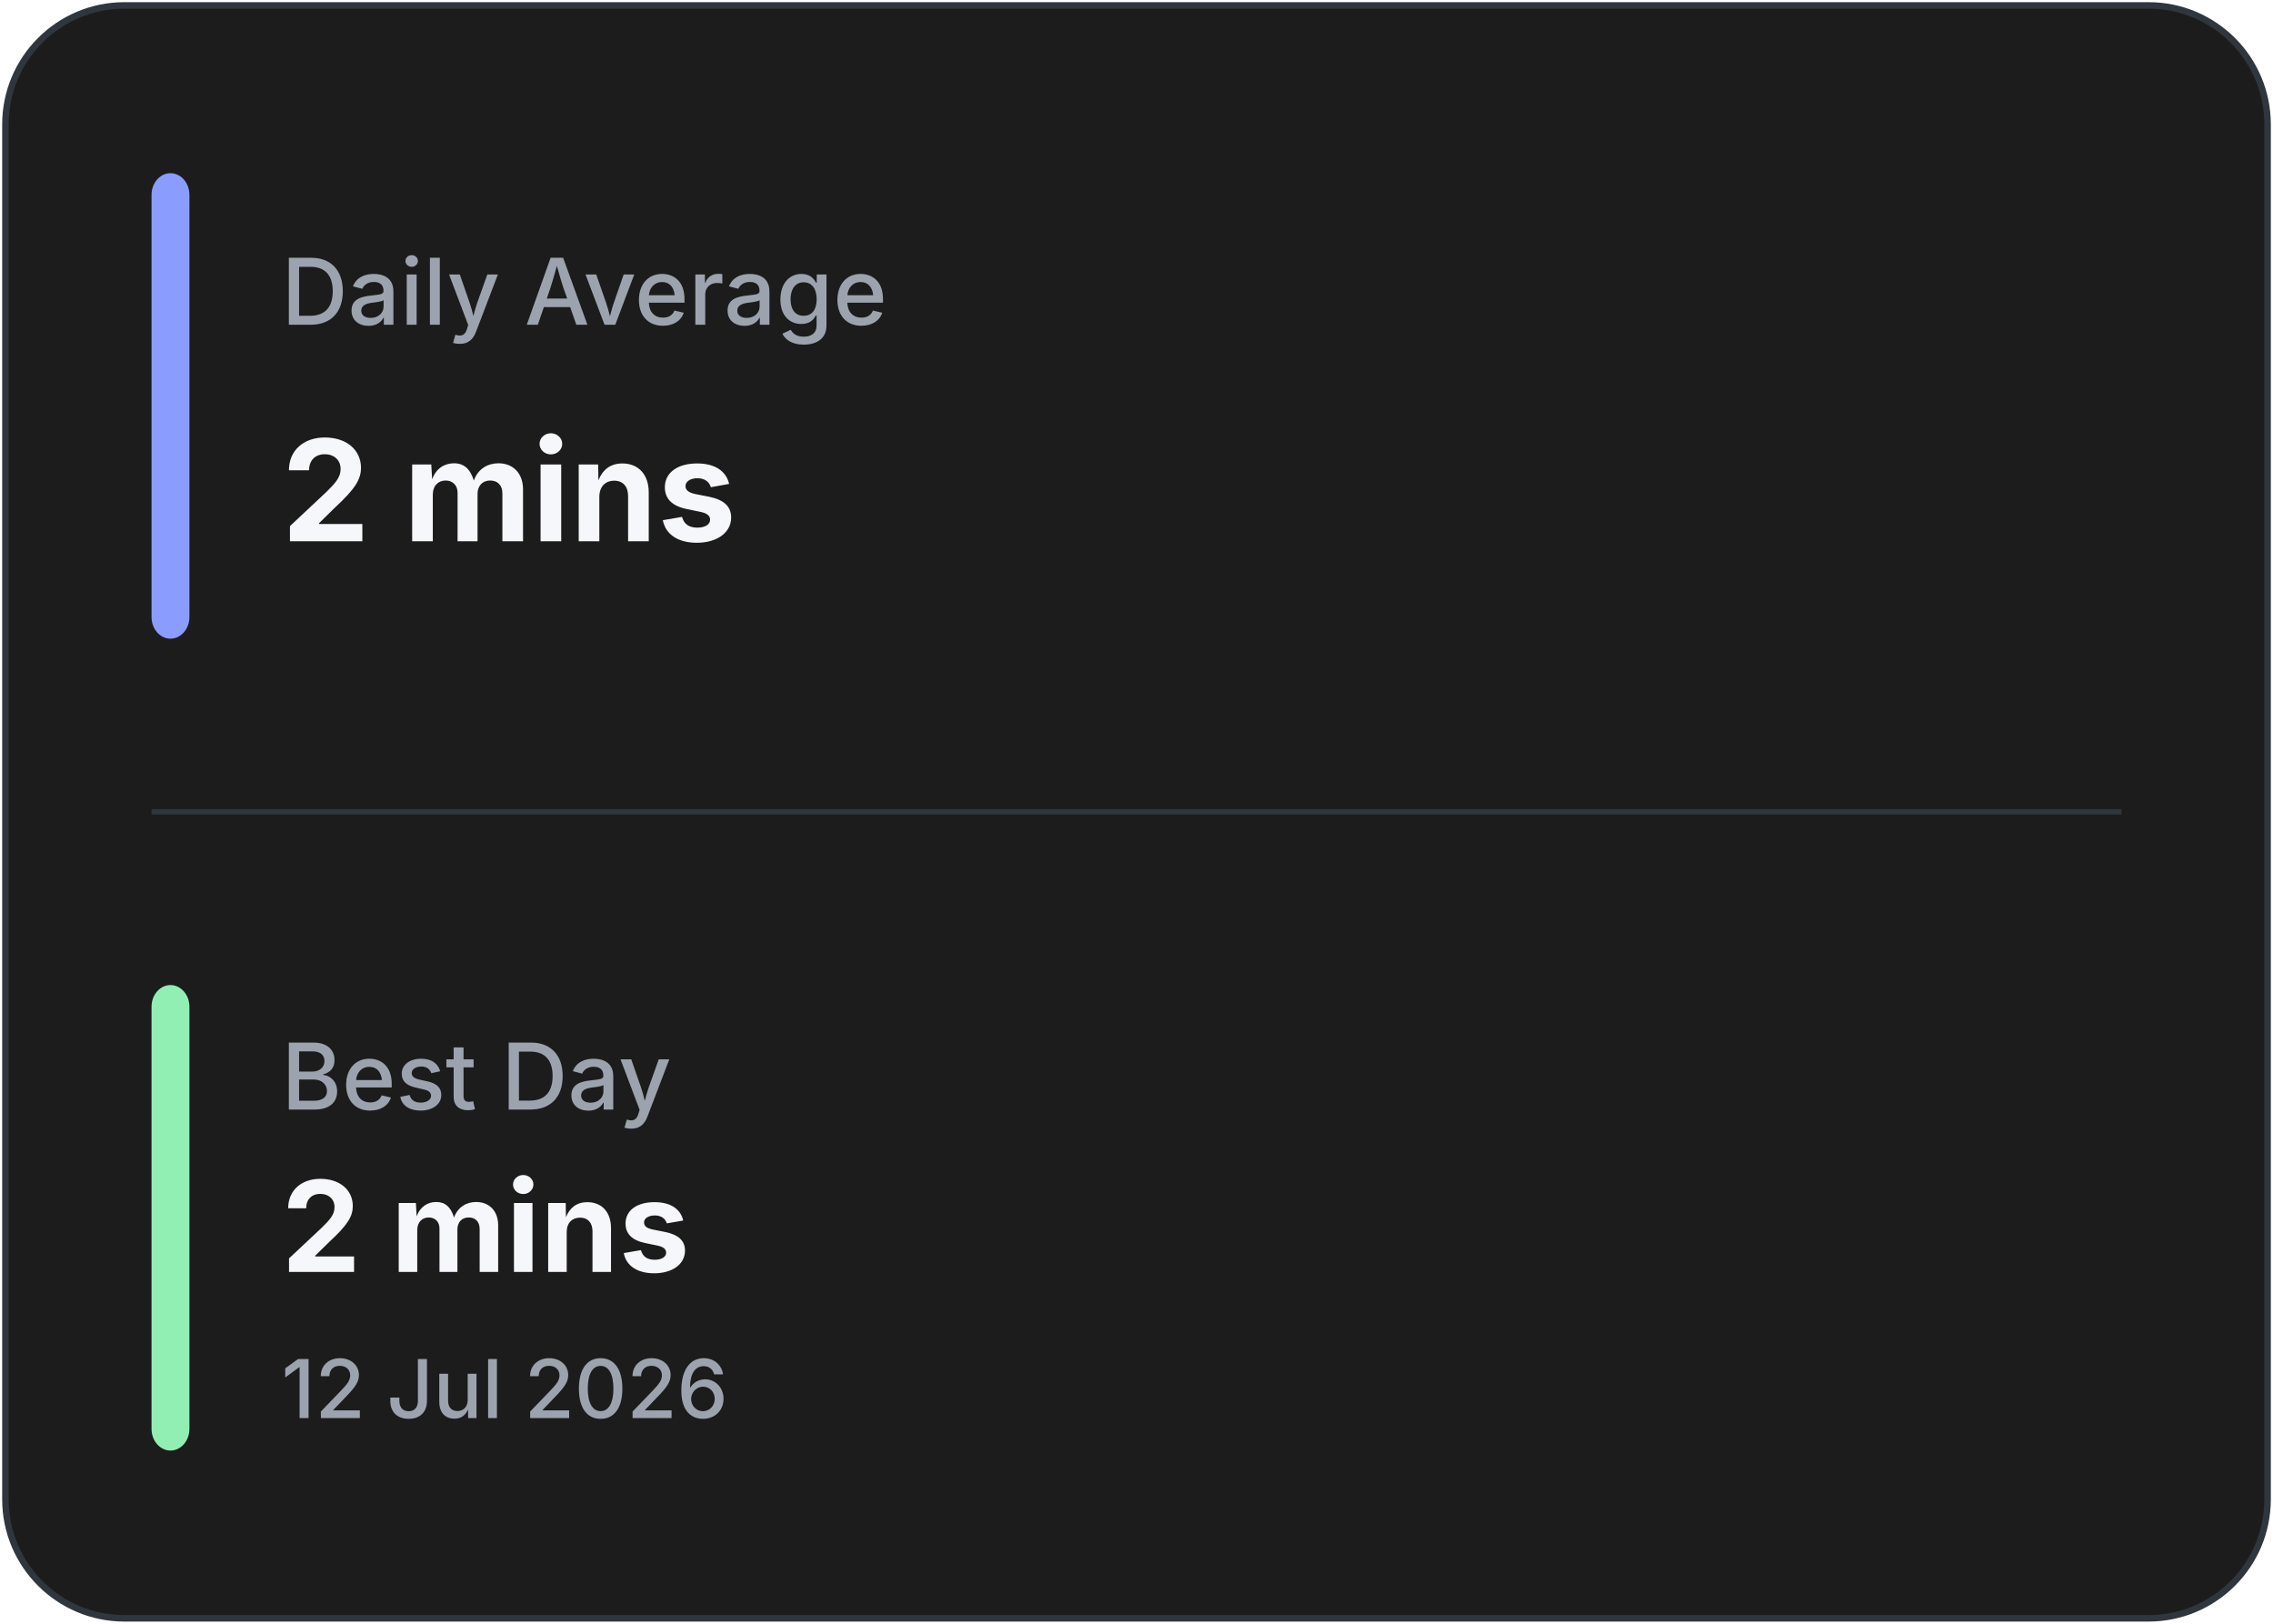
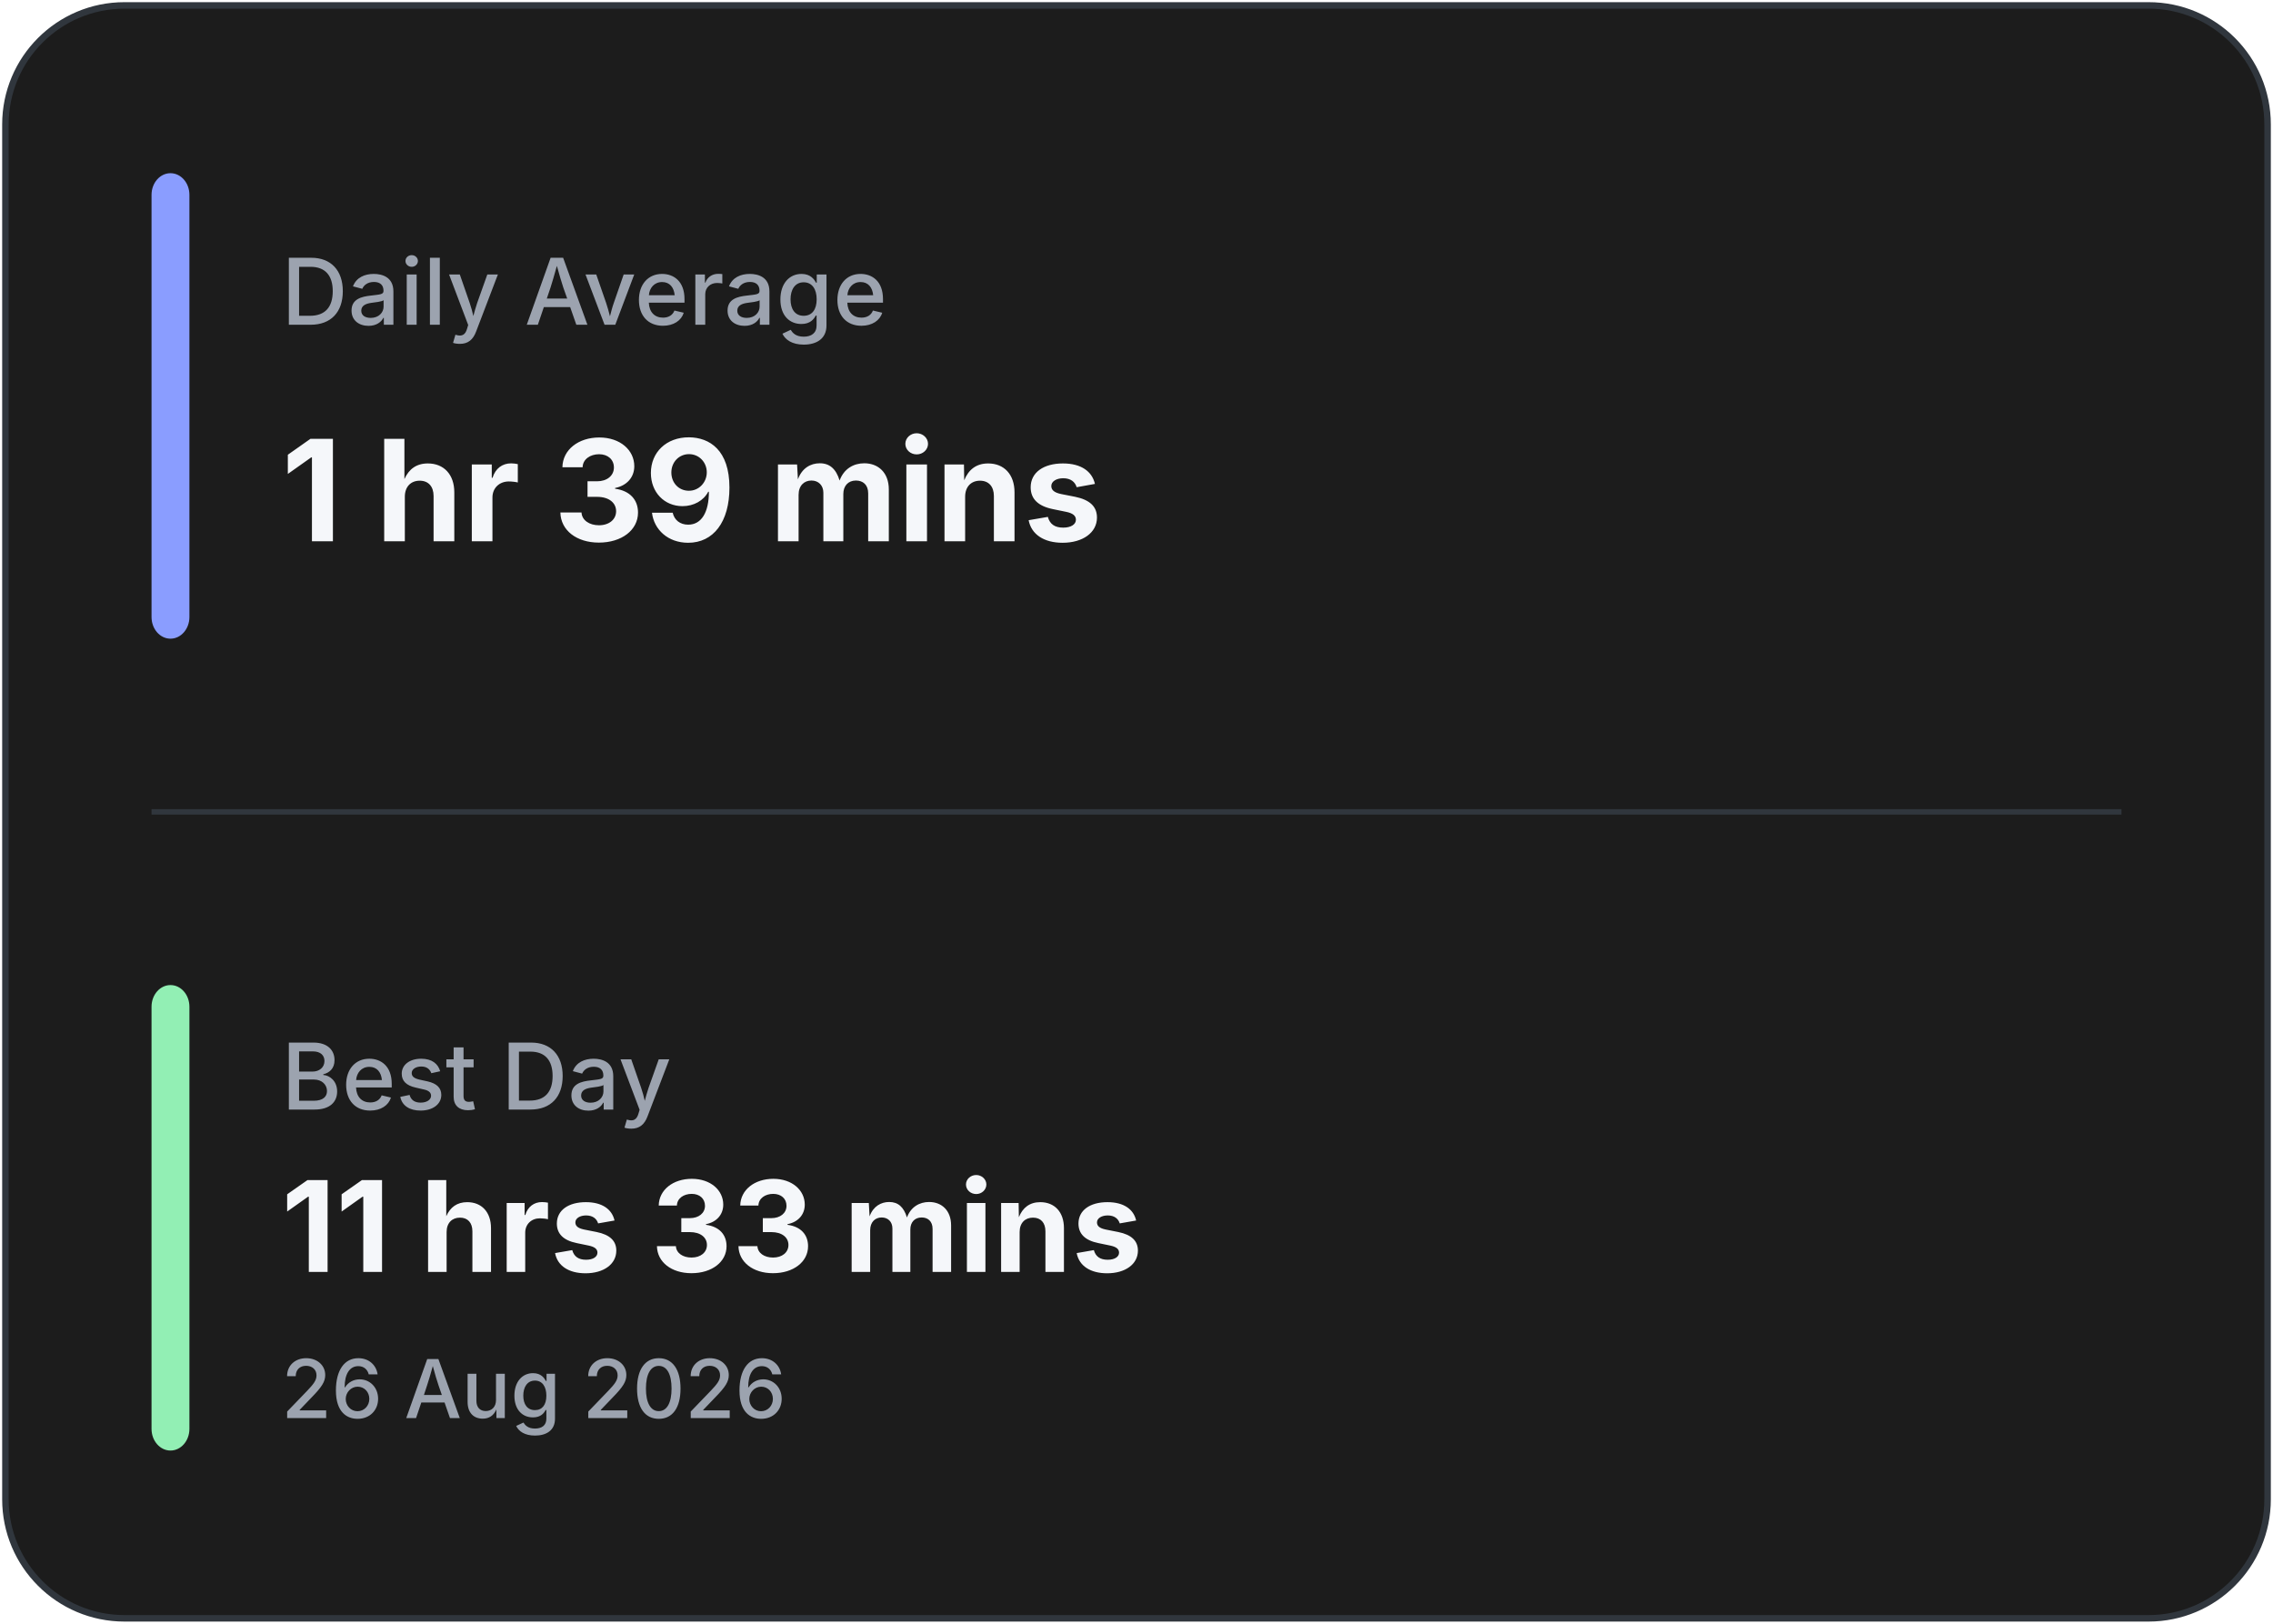
<svg xmlns="http://www.w3.org/2000/svg" width="420" height="300" viewBox="0 0 420 300" fill="none">
  <rect x="1" y="1" width="418" height="298" rx="22" fill="#1C1C1C" stroke="#30363D" stroke-width="1.2" />
  <line x1="28" y1="150.0" x2="392" y2="150.0" stroke="#30363D" stroke-width="1" />
  <rect x="28" y="32" width="7" height="86.0" rx="4" fill="#8A9DFF" />
  <rect x="28" y="182.0" width="7" height="86.0" rx="4" fill="#92EFB4" />
  <text x="52" y="60" fill="#9CA3AF" font-family="Inter, Segoe UI, sans-serif" font-size="17" font-weight="500">
            Daily Average
        </text>
  <text x="52" y="100" fill="#F5F7FA" font-family="Inter, Segoe UI, sans-serif" font-size="26" font-weight="700">
-             2 mins
+             1 hr 39 mins
        </text>
  <text x="52" y="205.0" fill="#9CA3AF" font-family="Inter, Segoe UI, sans-serif" font-size="17" font-weight="500">
            Best Day
        </text>
  <text x="52" y="235.0" fill="#F5F7FA" font-family="Inter, Segoe UI, sans-serif" font-size="23.333" font-weight="700">
-             2 mins
+             11 hrs 33 mins
        </text>
  <text x="52" y="262.0" fill="#9CA3AF" font-family="Inter, Segoe UI, sans-serif" font-size="15" font-weight="500">
-             12 Jul 2026
+             26 Aug 2026
        </text>
</svg>
